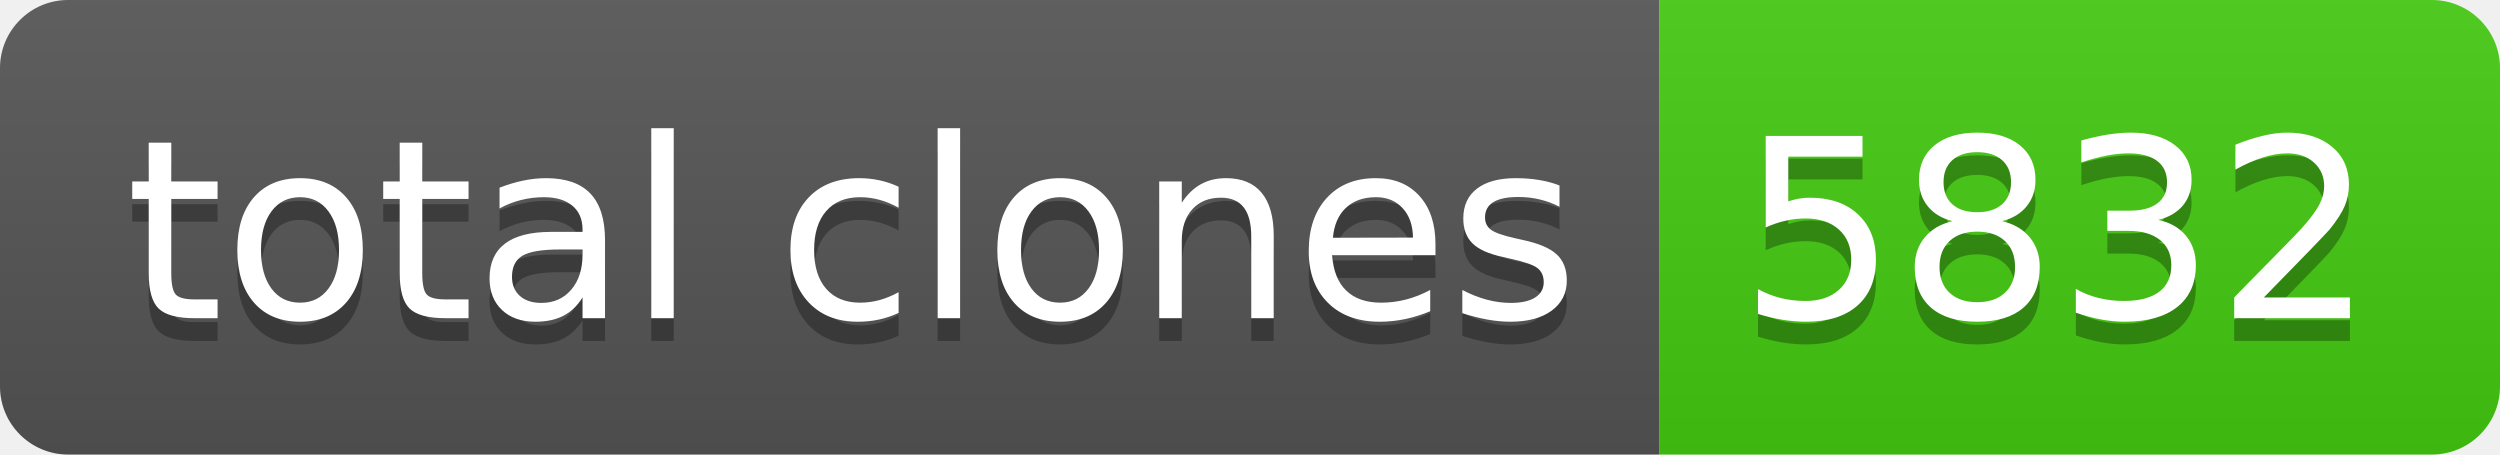
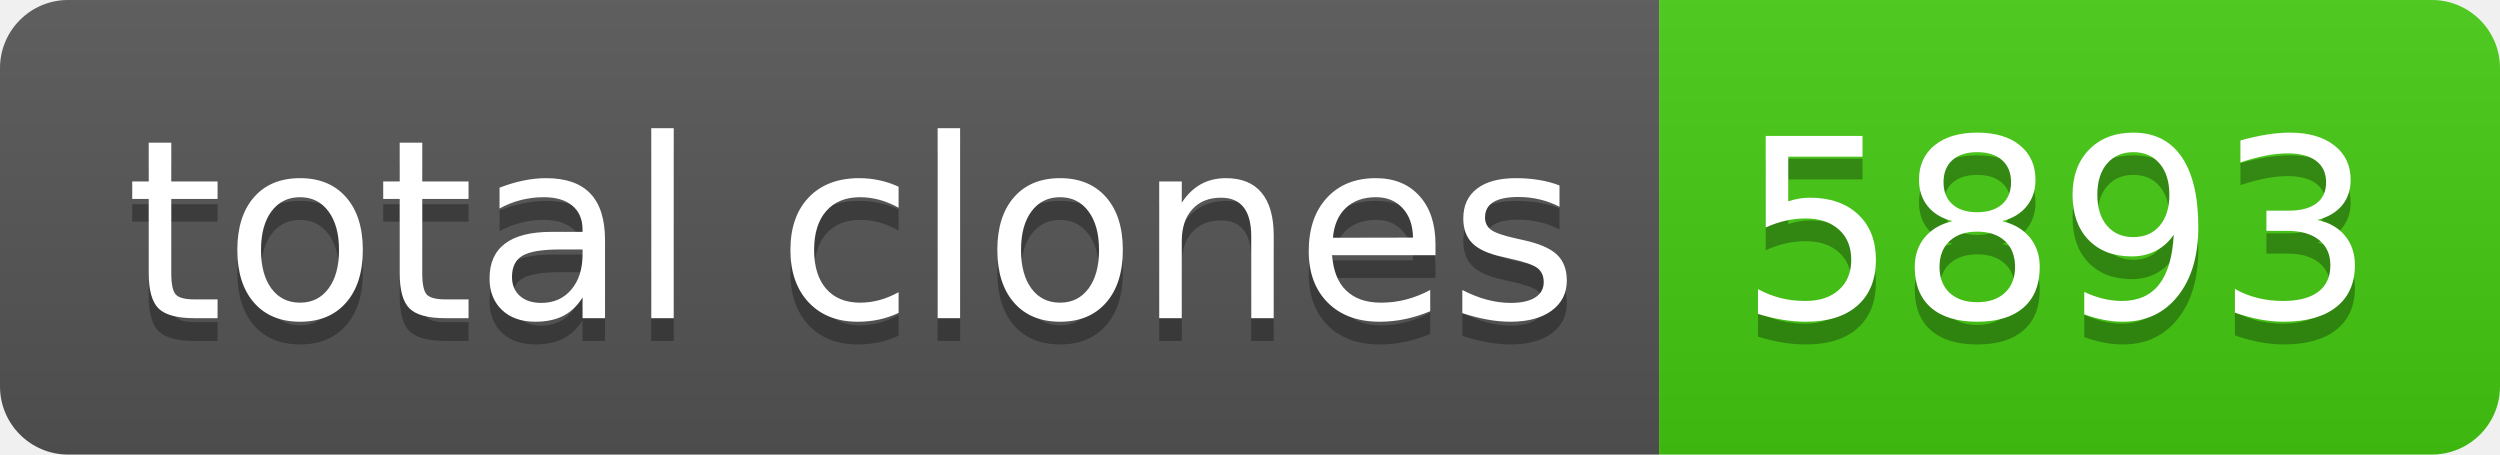
- <svg xmlns="http://www.w3.org/2000/svg" width="110" height="20" role="img" aria-label="total clones: 5832">
+ <svg xmlns="http://www.w3.org/2000/svg" width="110" height="20" role="img" aria-label="total clones: 5893">
  <linearGradient id="s" x2="0" y2="100%">
    <stop offset="0" stop-color="#bbb" stop-opacity=".1" />
    <stop offset="1" stop-opacity=".1" />
  </linearGradient>
  <clipPath id="r">
    <rect width="110" height="20" rx="3" fill="#fff" />
  </clipPath>
  <g clip-path="url(#r)">
    <rect width="73" height="20" fill="#555" />
    <rect x="73" width="37" height="20" fill="#4c1" />
    <rect width="110" height="20" fill="url(#s)" />
  </g>
  <g fill="#fff" text-anchor="middle" font-family="Verdana,Geneva,DejaVu Sans,sans-serif" text-rendering="geometricPrecision" font-size="110">
    <text aria-hidden="true" x="375" y="150" fill="#010101" fill-opacity=".3" transform="scale(.1)" textLength="630">total clones</text>
    <text x="375" y="140" transform="scale(.1)" fill="#fff" textLength="630">total clones</text>
-     <text aria-hidden="true" x="905" y="150" fill="#010101" fill-opacity=".3" transform="scale(.1)" textLength="270">5832</text>
-     <text x="905" y="140" transform="scale(.1)" fill="#fff" textLength="270">5832</text>
+     <text aria-hidden="true" x="905" y="150" fill="#010101" fill-opacity=".3" transform="scale(.1)" textLength="270">5893</text>
+     <text x="905" y="140" transform="scale(.1)" fill="#fff" textLength="270">5893</text>
  </g>
</svg>
